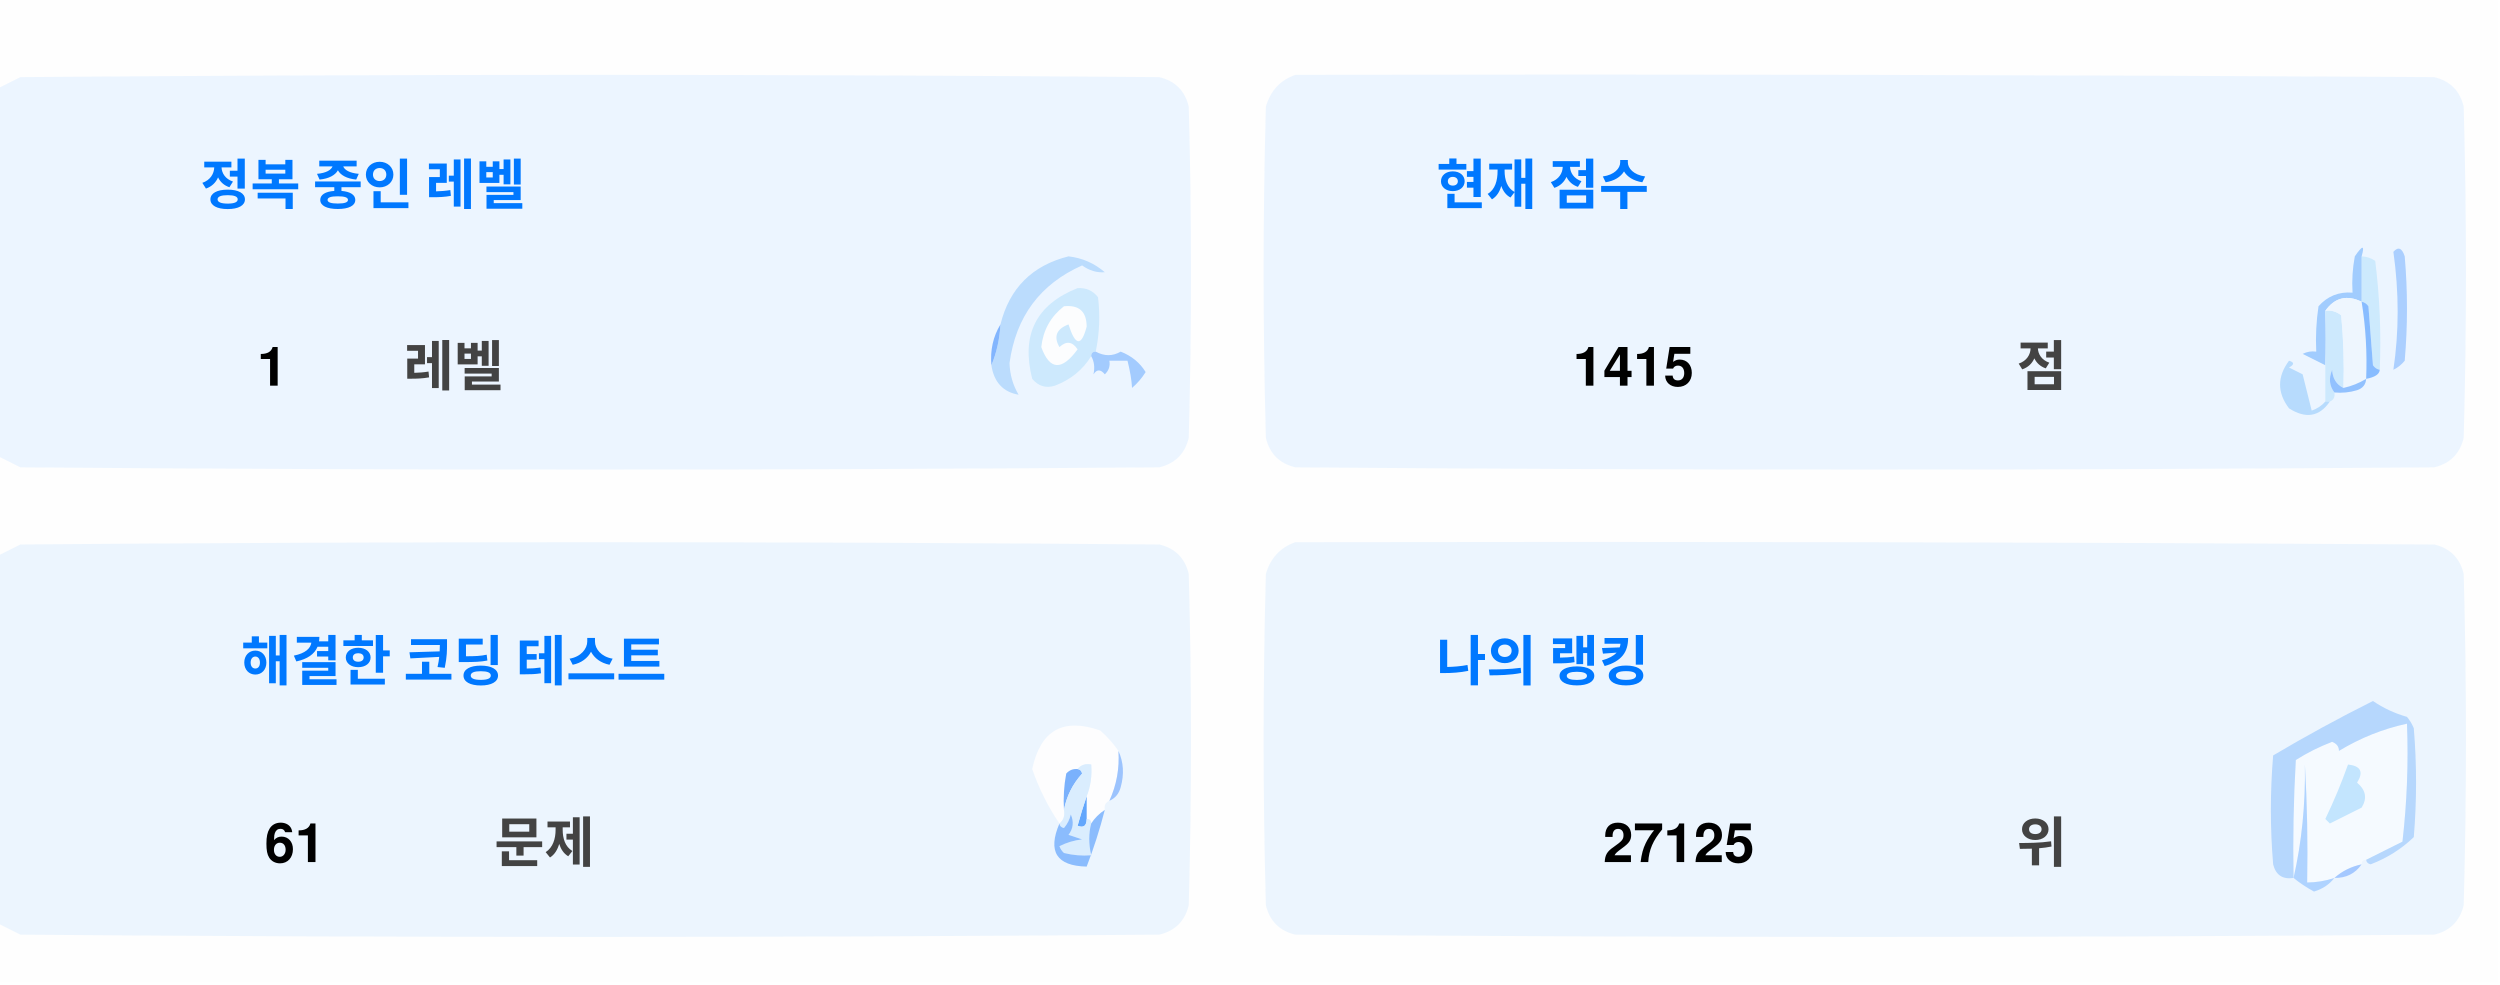
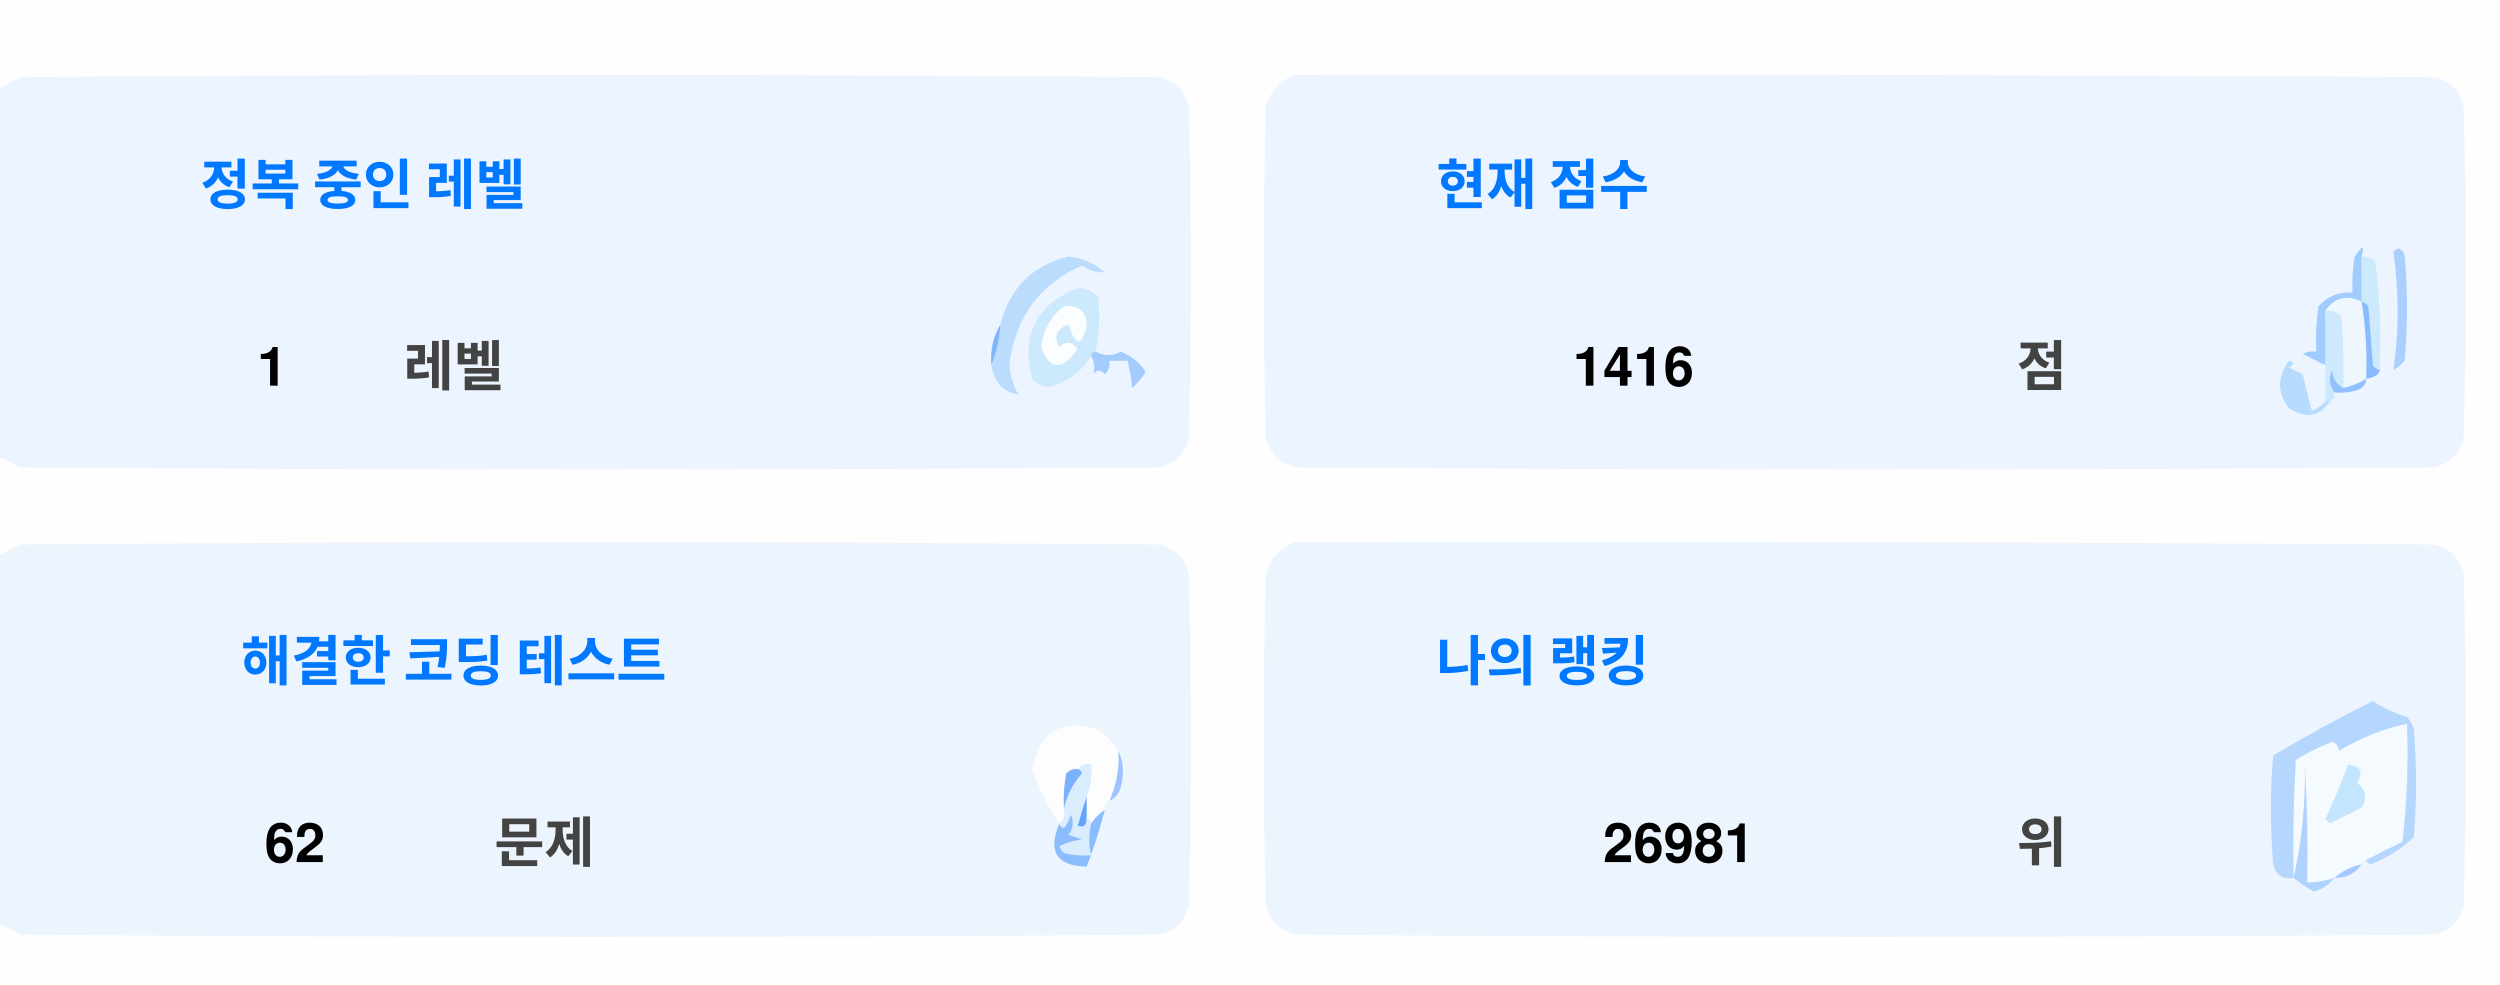
<svg xmlns="http://www.w3.org/2000/svg" version="1.1" width="551px" height="217px" style="shape-rendering:geometricPrecision; text-rendering:geometricPrecision; image-rendering:optimizeQuality; fill-rule:evenodd; clip-rule:evenodd">
  <style>.title {fill: #434343;font-size: 1rem;line-height: 1.5rem;font-weight: bold;font-family: -apple-system, BlinkMacSystemFont, Segoe UI, Helvetica, Arial, sans-serif, Apple Color Emoji, Segoe UI Emoji;}.desc {fill: #434343;font-size: 2.5rem;font-weight: bold;line-height: 1.5rem;font-family: -apple-system, BlinkMacSystemFont, Segoe UI, Helvetica, Arial, sans-serif, Apple Color Emoji, Segoe UI Emoji;}.desc-2 {fill: #434343;font-size: 1rem;font-weight: bold;line-height: 1.5rem;font-family: -apple-system, BlinkMacSystemFont, Segoe UI, Helvetica, Arial, sans-serif, Apple Color Emoji, Segoe UI Emoji;}.text, .desc {animation: twinkling 4s ease-in-out infinite;}@keyframes twinkling {40% { opacity: 1; }50% { opacity: 0.5; }60% { opacity: 1; }70% { opacity: 0.5; }80% { opacity: 1; }}</style>
  <g>
    <path style="opacity:1" fill="#fefefe" d="M -0.5,-0.5 C 183.167,-0.5 366.833,-0.5 550.5,-0.5C 550.5,71.833 550.5,144.167 550.5,216.5C 366.833,216.5 183.167,216.5 -0.5,216.5C -0.5,212.167 -0.5,207.833 -0.5,203.5C 1.14,204.32 2.807,205.153 4.5,206C 88.167,206.667 171.833,206.667 255.5,206C 259,205.167 261.167,203 262,199.5C 262.667,175.167 262.667,150.833 262,126.5C 261.167,123 259,120.833 255.5,120C 171.833,119.333 88.167,119.333 4.5,120C 2.807,120.847 1.14,121.68 -0.5,122.5C -0.5,115.167 -0.5,107.833 -0.5,100.5C 1.14,101.32 2.807,102.153 4.5,103C 88.167,103.667 171.833,103.667 255.5,103C 259,102.167 261.167,100 262,96.5C 262.667,72.167 262.667,47.833 262,23.5C 261.167,20 259,17.833 255.5,17C 171.833,16.333 88.167,16.333 4.5,17C 2.807,17.847 1.14,18.68 -0.5,19.5C -0.5,12.833 -0.5,6.167 -0.5,-0.5 Z" />
  </g>
  <g>
    <path style="opacity:1" fill="#ecf5ff" d="M -0.5,100.5 C -0.5,73.5 -0.5,46.5 -0.5,19.5C 1.14,18.68 2.807,17.847 4.5,17C 88.167,16.333 171.833,16.333 255.5,17C 259,17.833 261.167,20 262,23.5C 262.667,47.833 262.667,72.167 262,96.5C 261.167,100 259,102.167 255.5,103C 171.833,103.667 88.167,103.667 4.5,103C 2.807,102.153 1.14,101.32 -0.5,100.5 Z" />
  </g>
  <g>
    <path style="opacity:1" fill="#ecf5ff" d="M 285.5,16.5 C 369.167,16.333 452.834,16.5 536.5,17C 540,17.833 542.167,20 543,23.5C 543.667,47.833 543.667,72.167 543,96.5C 542.167,100 540,102.167 536.5,103C 452.833,103.667 369.167,103.667 285.5,103C 282,102.167 279.833,100 279,96.5C 278.333,72.167 278.333,47.833 279,23.5C 280.018,19.985 282.185,17.652 285.5,16.5 Z" />
  </g>
  <g>
    <path style="opacity:1" fill="#cdeafd" d="M 520.5,56.5 C 521.583,56.539 522.583,56.873 523.5,57.5C 524.498,65.472 524.831,73.472 524.5,81.5C 523.883,81.389 523.383,81.056 523,80.5C 522.667,76.167 522.333,71.833 522,67.5C 521.617,66.944 521.117,66.611 520.5,66.5C 520.5,63.167 520.5,59.833 520.5,56.5 Z" />
  </g>
  <g>
    <path style="opacity:1" fill="#abcfff" d="M 527.5,55.5 C 528.566,54.308 529.399,54.641 530,56.5C 530.667,64.167 530.667,71.833 530,79.5C 529.311,80.357 528.478,81.023 527.5,81.5C 528.758,73.08 528.758,64.414 527.5,55.5 Z" />
  </g>
  <g>
    <path style="opacity:1" fill="#bbdcfd" d="M 218.5,80.5 C 219.657,77.727 220.324,74.727 220.5,71.5C 222.49,63.51 227.49,58.51 235.5,56.5C 238.528,56.847 241.194,58.014 243.5,60C 241.744,60.141 240.078,59.641 238.5,58.5C 229.247,62.607 223.914,69.773 222.5,80C 222.565,82.526 223.232,84.859 224.5,87C 221.07,86.397 219.07,84.231 218.5,80.5 Z" />
  </g>
  <g>
    <path style="opacity:1" fill="#cde9fd" d="M 241.5,77.5 C 240.833,77.5 240.5,77.833 240.5,78.5C 238.628,81.529 235.961,83.695 232.5,85C 230.536,85.624 228.869,85.124 227.5,83.5C 225.021,73.791 228.354,67.124 237.5,63.5C 239.374,63.39 240.874,64.056 242,65.5C 242.497,69.524 242.331,73.524 241.5,77.5 Z" />
  </g>
  <g>
    <path style="opacity:1" fill="#fcfdfe" d="M 234.5,67.5 C 237.826,67.162 239.493,68.662 239.5,72C 238.334,76.434 237,76.267 235.5,71.5C 232.832,72.515 232.166,74.182 233.5,76.5C 235.017,75.089 236.351,75.256 237.5,77C 234.006,81.771 231.34,81.605 229.5,76.5C 229.904,72.771 231.571,69.771 234.5,67.5 Z" />
  </g>
  <g>
    <path style="opacity:1" fill="#a1ccfe" d="M 520.5,56.5 C 520.5,59.833 520.5,63.167 520.5,66.5C 517.238,64.922 514.572,65.589 512.5,68.5C 512.617,72.81 512.617,76.81 512.5,80.5C 510.86,79.68 509.193,78.847 507.5,78C 508.448,77.517 509.448,77.35 510.5,77.5C 510.335,74.15 510.502,70.817 511,67.5C 512.995,65.253 515.495,64.253 518.5,64.5C 518.336,61.813 518.503,59.146 519,56.5C 520.731,53.969 521.231,53.969 520.5,56.5 Z" />
  </g>
  <g>
    <path style="opacity:1" fill="#cde9fd" d="M 512.5,68.5 C 513.822,68.33 514.989,68.663 516,69.5C 516.499,74.823 516.666,80.156 516.5,85.5C 514.955,84.77 514.122,83.437 514,81.5C 513.22,83.387 513.387,85.054 514.5,86.5C 514.672,87.492 514.338,88.158 513.5,88.5C 513.167,88.5 512.833,88.5 512.5,88.5C 512.5,85.833 512.5,83.167 512.5,80.5C 512.617,76.81 512.617,72.81 512.5,68.5 Z" />
  </g>
  <g>
    <path style="opacity:1" fill="#eef6fe" d="M 520.5,66.5 C 521.407,72.106 521.74,77.773 521.5,83.5C 519.95,84.441 518.284,85.108 516.5,85.5C 516.666,80.156 516.499,74.823 516,69.5C 514.989,68.663 513.822,68.33 512.5,68.5C 514.572,65.589 517.238,64.922 520.5,66.5 Z" />
  </g>
  <g>
    <path style="opacity:1" fill="#88bcff" d="M 520.5,66.5 C 521.117,66.611 521.617,66.944 522,67.5C 522.333,71.833 522.667,76.167 523,80.5C 523.383,81.056 523.883,81.389 524.5,81.5C 524.445,82.469 523.445,83.136 521.5,83.5C 521.74,77.773 521.407,72.106 520.5,66.5 Z" />
  </g>
  <g>
    <path style="opacity:1" fill="#82b5fe" d="M 220.5,71.5 C 220.324,74.727 219.657,77.727 218.5,80.5C 218.215,77.171 218.882,74.171 220.5,71.5 Z" />
  </g>
  <g>
    <path style="opacity:1" fill="#a3cbfe" d="M 240.5,78.5 C 240.5,77.833 240.833,77.5 241.5,77.5C 243.391,78.536 245.224,78.536 247,77.5C 249.391,78.429 251.225,79.929 252.5,82C 251.681,83.319 250.681,84.486 249.5,85.5C 249.409,83.777 249.075,81.777 248.5,79.5C 247.167,79.5 245.833,79.5 244.5,79.5C 244.719,80.675 244.386,81.675 243.5,82.5C 242.575,81.359 241.741,81.359 241,82.5C 241.331,80.981 241.164,79.648 240.5,78.5 Z" />
  </g>
  <g>
    <path style="opacity:1" fill="#b7dbfd" d="M 512.5,88.5 C 512.833,88.5 513.167,88.5 513.5,88.5C 511.199,91.857 508.199,92.357 504.5,90C 501.872,86.535 501.872,83.035 504.5,79.5C 505.696,79.846 505.696,80.346 504.5,81C 505.5,81.5 506.5,82 507.5,82.5C 508.167,85.167 508.833,87.833 509.5,90.5C 510.739,90.058 511.739,89.391 512.5,88.5 Z" />
  </g>
  <g>
    <path style="opacity:1" fill="#92c1fe" d="M 516.5,85.5 C 518.284,85.108 519.95,84.441 521.5,83.5C 521.423,84.75 520.756,85.583 519.5,86C 517.866,86.493 516.199,86.66 514.5,86.5C 513.387,85.054 513.22,83.387 514,81.5C 514.122,83.437 514.955,84.77 516.5,85.5 Z" />
  </g>
  <g>
    <path style="opacity:1" fill="#ecf5fe" d="M -0.5,203.5 C -0.5,176.5 -0.5,149.5 -0.5,122.5C 1.14,121.68 2.807,120.847 4.5,120C 88.167,119.333 171.833,119.333 255.5,120C 259,120.833 261.167,123 262,126.5C 262.667,150.833 262.667,175.167 262,199.5C 261.167,203 259,205.167 255.5,206C 171.833,206.667 88.167,206.667 4.5,206C 2.807,205.153 1.14,204.32 -0.5,203.5 Z" />
  </g>
  <g>
    <path style="opacity:1" fill="#ecf5fe" d="M 285.5,119.5 C 369.167,119.333 452.834,119.5 536.5,120C 540,120.833 542.167,123 543,126.5C 543.667,150.833 543.667,175.167 543,199.5C 542.167,203 540,205.167 536.5,206C 452.833,206.667 369.167,206.667 285.5,206C 282,205.167 279.833,203 279,199.5C 278.333,175.167 278.333,150.833 279,126.5C 280.018,122.985 282.185,120.652 285.5,119.5 Z" />
  </g>
  <g>
    <path style="opacity:1" fill="#fdfdfe" d="M 246.5,165.5 C 246.758,169.367 246.092,173.034 244.5,176.5C 243.662,176.842 243.328,177.508 243.5,178.5C 242.272,179.306 241.272,180.306 240.5,181.5C 240.5,180.833 240.167,180.5 239.5,180.5C 239.5,178.833 239.5,177.167 239.5,175.5C 240.369,173.283 240.702,170.95 240.5,168.5C 239.209,168.263 238.209,168.596 237.5,169.5C 236.504,169.414 235.671,169.748 235,170.5C 234.503,173.146 234.336,175.813 234.5,178.5C 234.737,179.791 234.404,180.791 233.5,181.5C 230.986,177.806 228.986,173.806 227.5,169.5C 229.309,160.957 234.309,158.124 242.5,161C 244.07,162.397 245.404,163.897 246.5,165.5 Z" />
  </g>
  <g>
    <path style="opacity:1" fill="#f5faff" d="M 521.5,189.5 C 520.833,189.5 520.5,189.833 520.5,190.5C 518.181,190.992 516.181,191.992 514.5,193.5C 512.565,194.15 510.565,194.483 508.5,194.5C 508.666,185.827 508.5,177.16 508,168.5C 508.141,177.227 507.308,185.56 505.5,193.5C 505.334,184.827 505.5,176.16 506,167.5C 508.527,165.903 511.194,164.57 514,163.5C 515.011,163.892 515.511,164.559 515.5,165.5C 520.21,162.641 525.21,160.641 530.5,159.5C 530.831,168.192 530.498,176.859 529.5,185.5C 526.807,186.847 524.14,188.18 521.5,189.5 Z" />
  </g>
  <g>
    <path style="opacity:1" fill="#b6d7fd" d="M 521.5,189.5 C 524.14,188.18 526.807,186.847 529.5,185.5C 530.498,176.859 530.831,168.192 530.5,159.5C 525.21,160.641 520.21,162.641 515.5,165.5C 515.511,164.559 515.011,163.892 514,163.5C 511.194,164.57 508.527,165.903 506,167.5C 505.5,176.16 505.334,184.827 505.5,193.5C 503.089,193.863 501.589,192.863 501,190.5C 500.333,182.5 500.333,174.5 501,166.5C 508.173,162.246 515.507,158.246 523,154.5C 525.304,156.068 527.804,157.235 530.5,158C 531.126,158.75 531.626,159.584 532,160.5C 532.667,168.5 532.667,176.5 532,184.5C 529.292,187.111 526.125,189.111 522.5,190.5C 521.893,190.376 521.56,190.043 521.5,189.5 Z" />
  </g>
  <g>
    <path style="opacity:1" fill="#c3e5fe" d="M 517.5,168.5 C 520.317,168.801 520.984,170.134 519.5,172.5C 521.439,174.122 521.772,175.956 520.5,178C 518.167,179.167 515.833,180.333 513.5,181.5C 513.167,181.167 512.833,180.833 512.5,180.5C 514.414,176.515 516.081,172.515 517.5,168.5 Z" />
  </g>
  <g>
    <path style="opacity:1" fill="#7ab1fc" d="M 237.5,169.5 C 238.043,169.56 238.376,169.893 238.5,170.5C 236.395,172.836 235.062,175.503 234.5,178.5C 234.336,175.813 234.503,173.146 235,170.5C 235.671,169.748 236.504,169.414 237.5,169.5 Z" />
  </g>
  <g>
    <path style="opacity:1" fill="#afd3ff" d="M 514.5,193.5 C 513.378,194.947 511.878,195.947 510,196.5C 508.348,195.601 506.848,194.601 505.5,193.5C 507.308,185.56 508.141,177.227 508,168.5C 508.5,177.16 508.666,185.827 508.5,194.5C 510.565,194.483 512.565,194.15 514.5,193.5 Z" />
  </g>
  <g>
    <path style="opacity:1" fill="#9cc3fd" d="M 246.5,165.5 C 247.634,167.966 247.801,170.633 247,173.5C 246.623,174.942 245.79,175.942 244.5,176.5C 246.092,173.034 246.758,169.367 246.5,165.5 Z" />
  </g>
  <g>
    <path style="opacity:1" fill="#62a6fc" d="M 239.5,175.5 C 239.5,177.167 239.5,178.833 239.5,180.5C 239.483,182.028 238.816,182.528 237.5,182C 238.117,179.723 238.784,177.556 239.5,175.5 Z" />
  </g>
  <g>
    <path style="opacity:1" fill="#daedfe" d="M 237.5,169.5 C 238.209,168.596 239.209,168.263 240.5,168.5C 240.702,170.95 240.369,173.283 239.5,175.5C 238.784,177.556 238.117,179.723 237.5,182C 238.816,182.528 239.483,182.028 239.5,180.5C 240.167,180.5 240.5,180.833 240.5,181.5C 239.918,183.669 239.918,186.002 240.5,188.5C 238.473,188.662 236.473,188.495 234.5,188C 234.043,187.586 233.709,187.086 233.5,186.5C 235.078,185.702 236.744,185.202 238.5,185C 237.5,184.667 236.5,184.333 235.5,184C 236.554,182.612 236.72,181.112 236,179.5C 235.751,180.624 235.251,181.624 234.5,182.5C 233.893,182.376 233.56,182.043 233.5,181.5C 234.404,180.791 234.737,179.791 234.5,178.5C 235.062,175.503 236.395,172.836 238.5,170.5C 238.376,169.893 238.043,169.56 237.5,169.5 Z" />
  </g>
  <g>
    <path style="opacity:1" fill="#8bbcfd" d="M 243.5,178.5 C 242.395,182.803 241.062,186.969 239.5,191C 232.857,190.847 230.857,187.68 233.5,181.5C 233.56,182.043 233.893,182.376 234.5,182.5C 235.251,181.624 235.751,180.624 236,179.5C 236.72,181.112 236.554,182.612 235.5,184C 236.5,184.333 237.5,184.667 238.5,185C 236.744,185.202 235.078,185.702 233.5,186.5C 233.709,187.086 234.043,187.586 234.5,188C 236.473,188.495 238.473,188.662 240.5,188.5C 239.918,186.002 239.918,183.669 240.5,181.5C 241.272,180.306 242.272,179.306 243.5,178.5 Z" />
  </g>
  <g>
    <path style="opacity:1" fill="#a4c8ff" d="M 520.5,190.5 C 519.089,192.539 517.089,193.539 514.5,193.5C 516.181,191.992 518.181,190.992 520.5,190.5 Z" />
  </g>
  <text text-anchor="middle" x="80" y="45" class="title" style="fill:#0078ff;" stroke="#none" stroke-width="1">정복 중인 레벨</text>
  <text text-anchor="middle" x="60" y="85" class="desc" style="fill:#000000;" stroke="#none" stroke-width="1">1</text>
  <text text-anchor="middle" x="100" y="85" class="desc-2" style="fill:#434343;" stroke="#none" stroke-width="1">레벨</text>
  <text text-anchor="middle" x="340" y="45" class="title" style="fill:#0078ff;" stroke="#none" stroke-width="1">현재 점수</text>
-   <text text-anchor="middle" x="360" y="85" class="desc" style="fill:#000000;" stroke="#none" stroke-width="1">1415</text>
+   <text text-anchor="middle" x="360" y="85" class="desc" style="fill:#000000;" stroke="#none" stroke-width="1">1416</text>
  <text text-anchor="middle" x="450" y="85" class="desc-2" style="fill:#434343;" stroke="#none" stroke-width="1">점</text>
  <text text-anchor="middle" x="100" y="150" class="title" style="fill:#0078ff;" stroke="#none" stroke-width="1">해결한 코딩 테스트</text>
-   <text text-anchor="middle" x="65" y="190" class="desc" style="fill:#000000;" stroke="#none" stroke-width="1">61</text>
+   <text text-anchor="middle" x="65" y="190" class="desc" style="fill:#000000;" stroke="#none" stroke-width="1">62</text>
  <text text-anchor="middle" x="120" y="190" class="desc-2" style="fill:#434343;" stroke="#none" stroke-width="1">문제</text>
  <text text-anchor="middle" x="340" y="150" class="title" style="fill:#0078ff;" stroke="#none" stroke-width="1">나의 랭킹</text>
-   <text text-anchor="middle" x="370" y="190" class="desc" style="fill:#000000;" stroke="#none" stroke-width="1">27125</text>
+   <text text-anchor="middle" x="370" y="190" class="desc" style="fill:#000000;" stroke="#none" stroke-width="1">26981</text>
  <text text-anchor="middle" x="450" y="190" class="desc-2" style="fill:#434343;" stroke="#none" stroke-width="1">위</text>
</svg>
